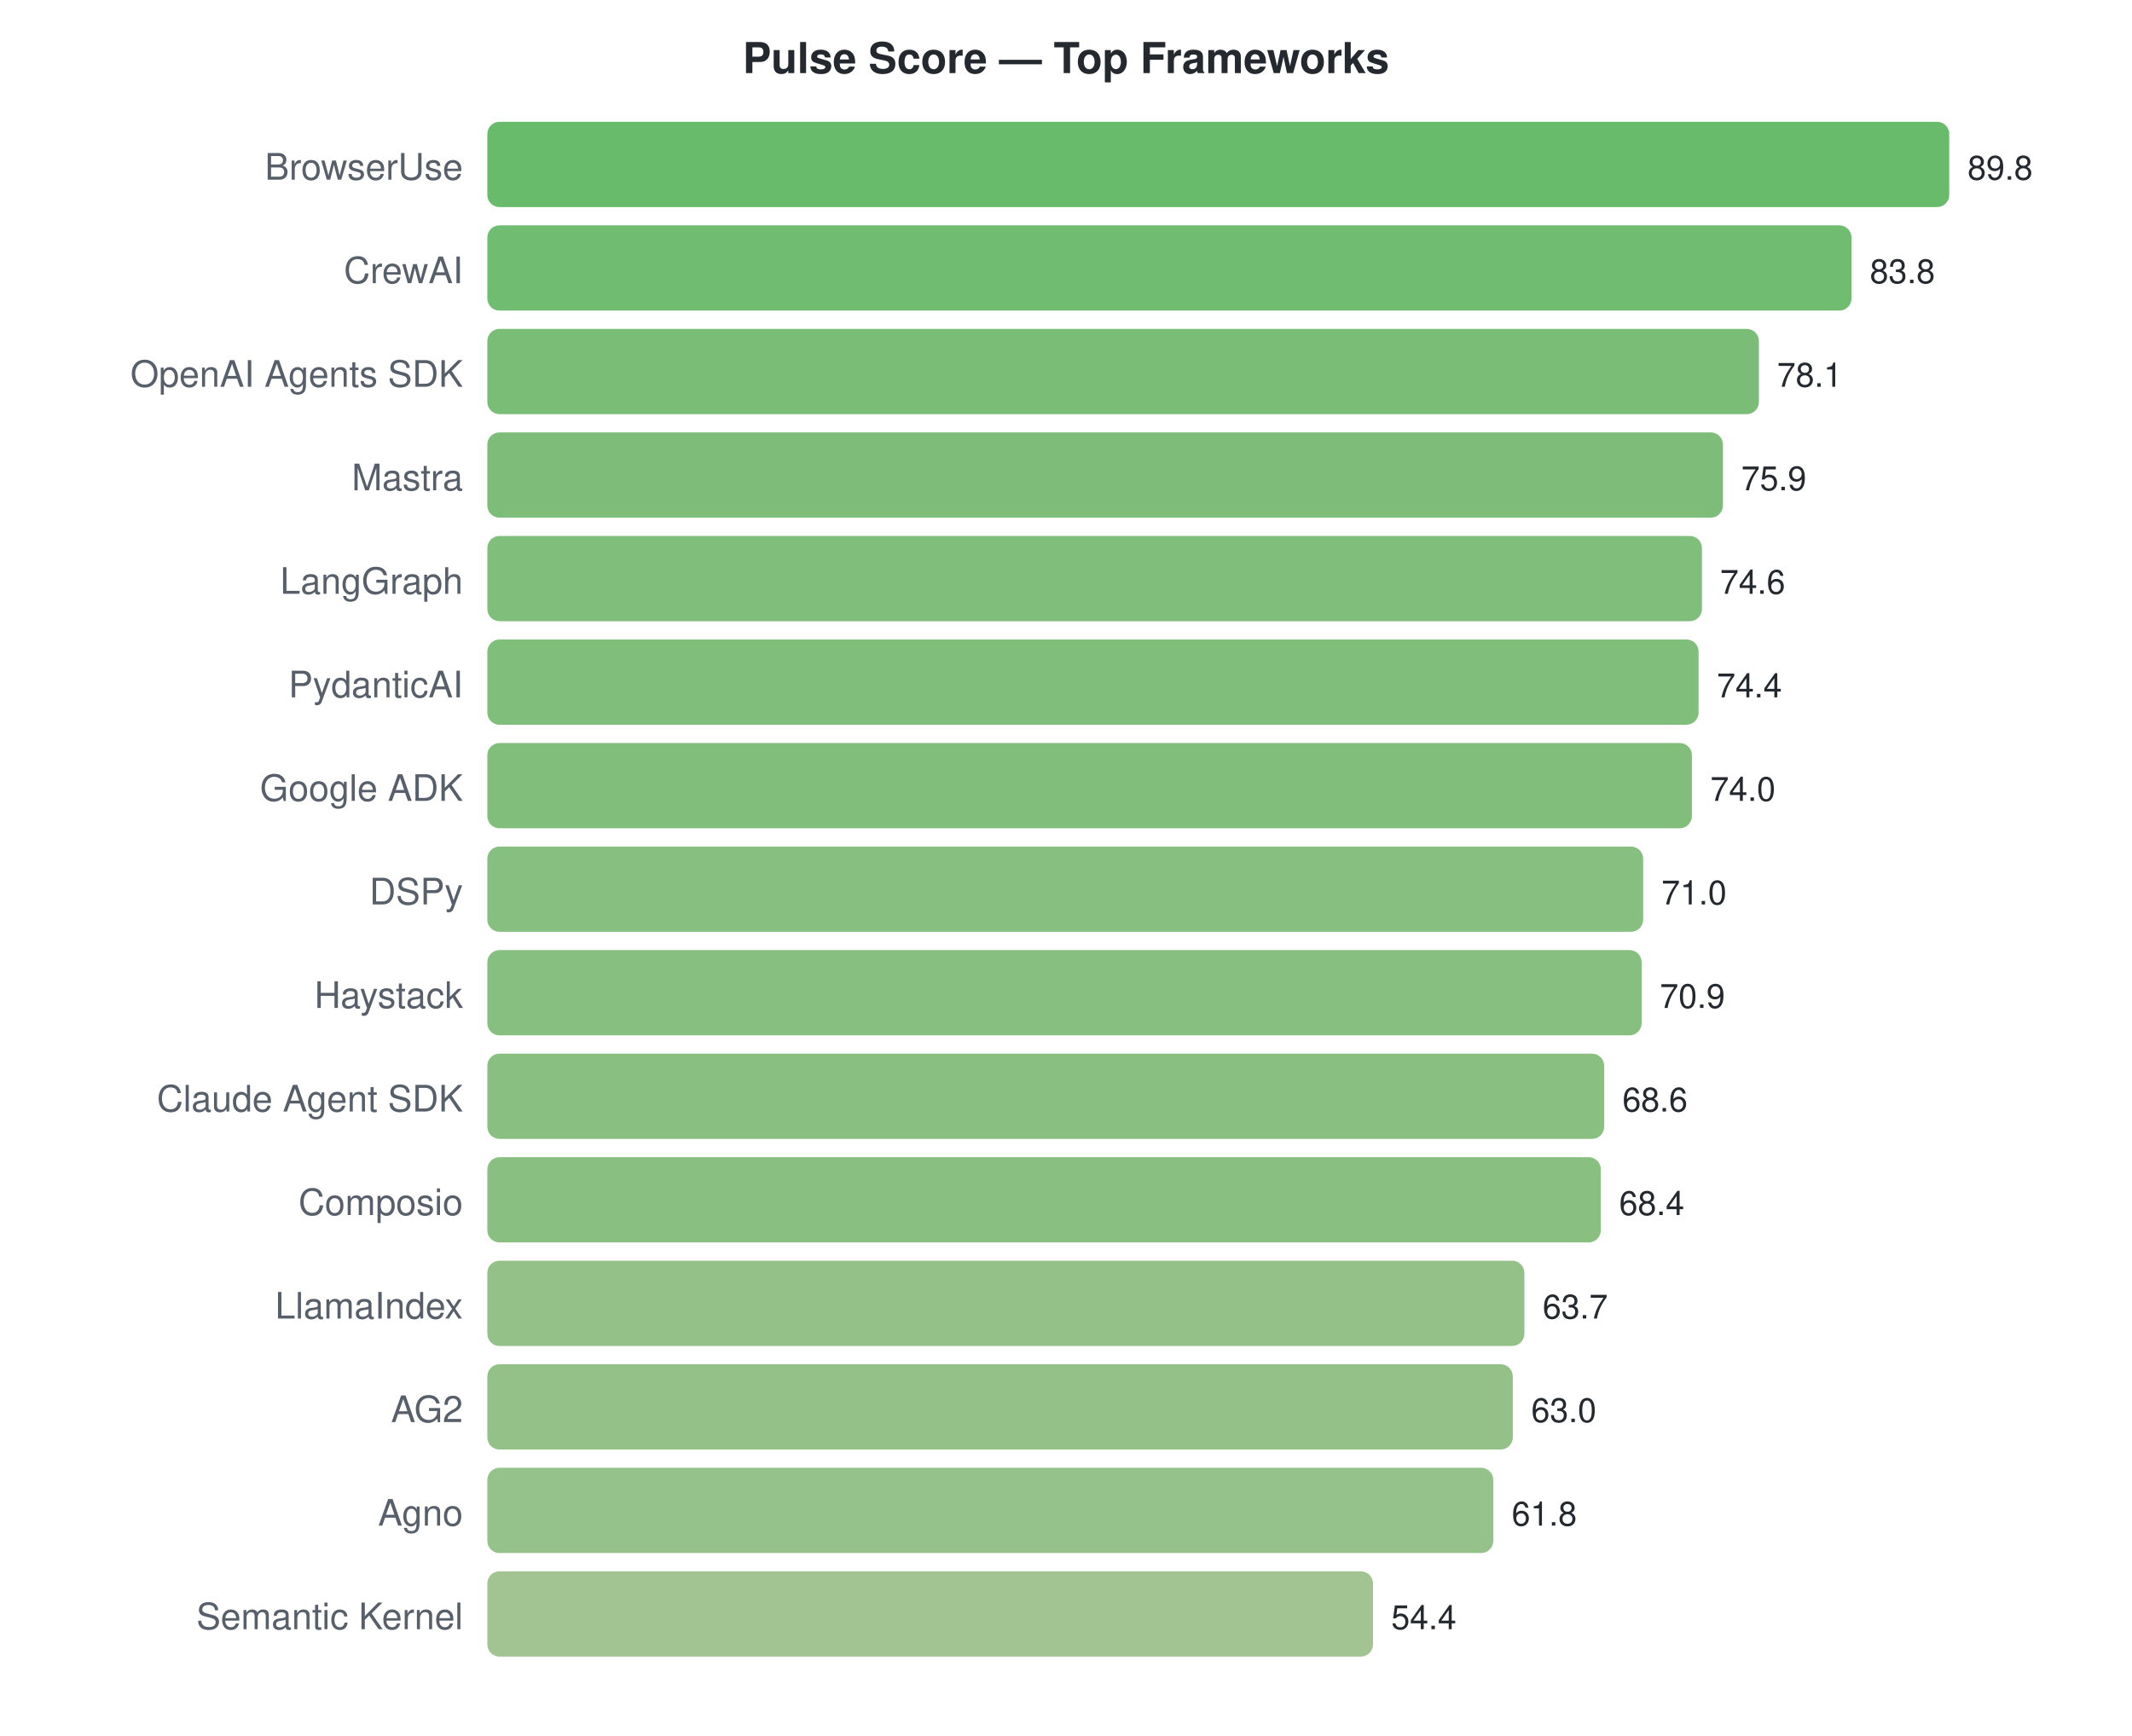
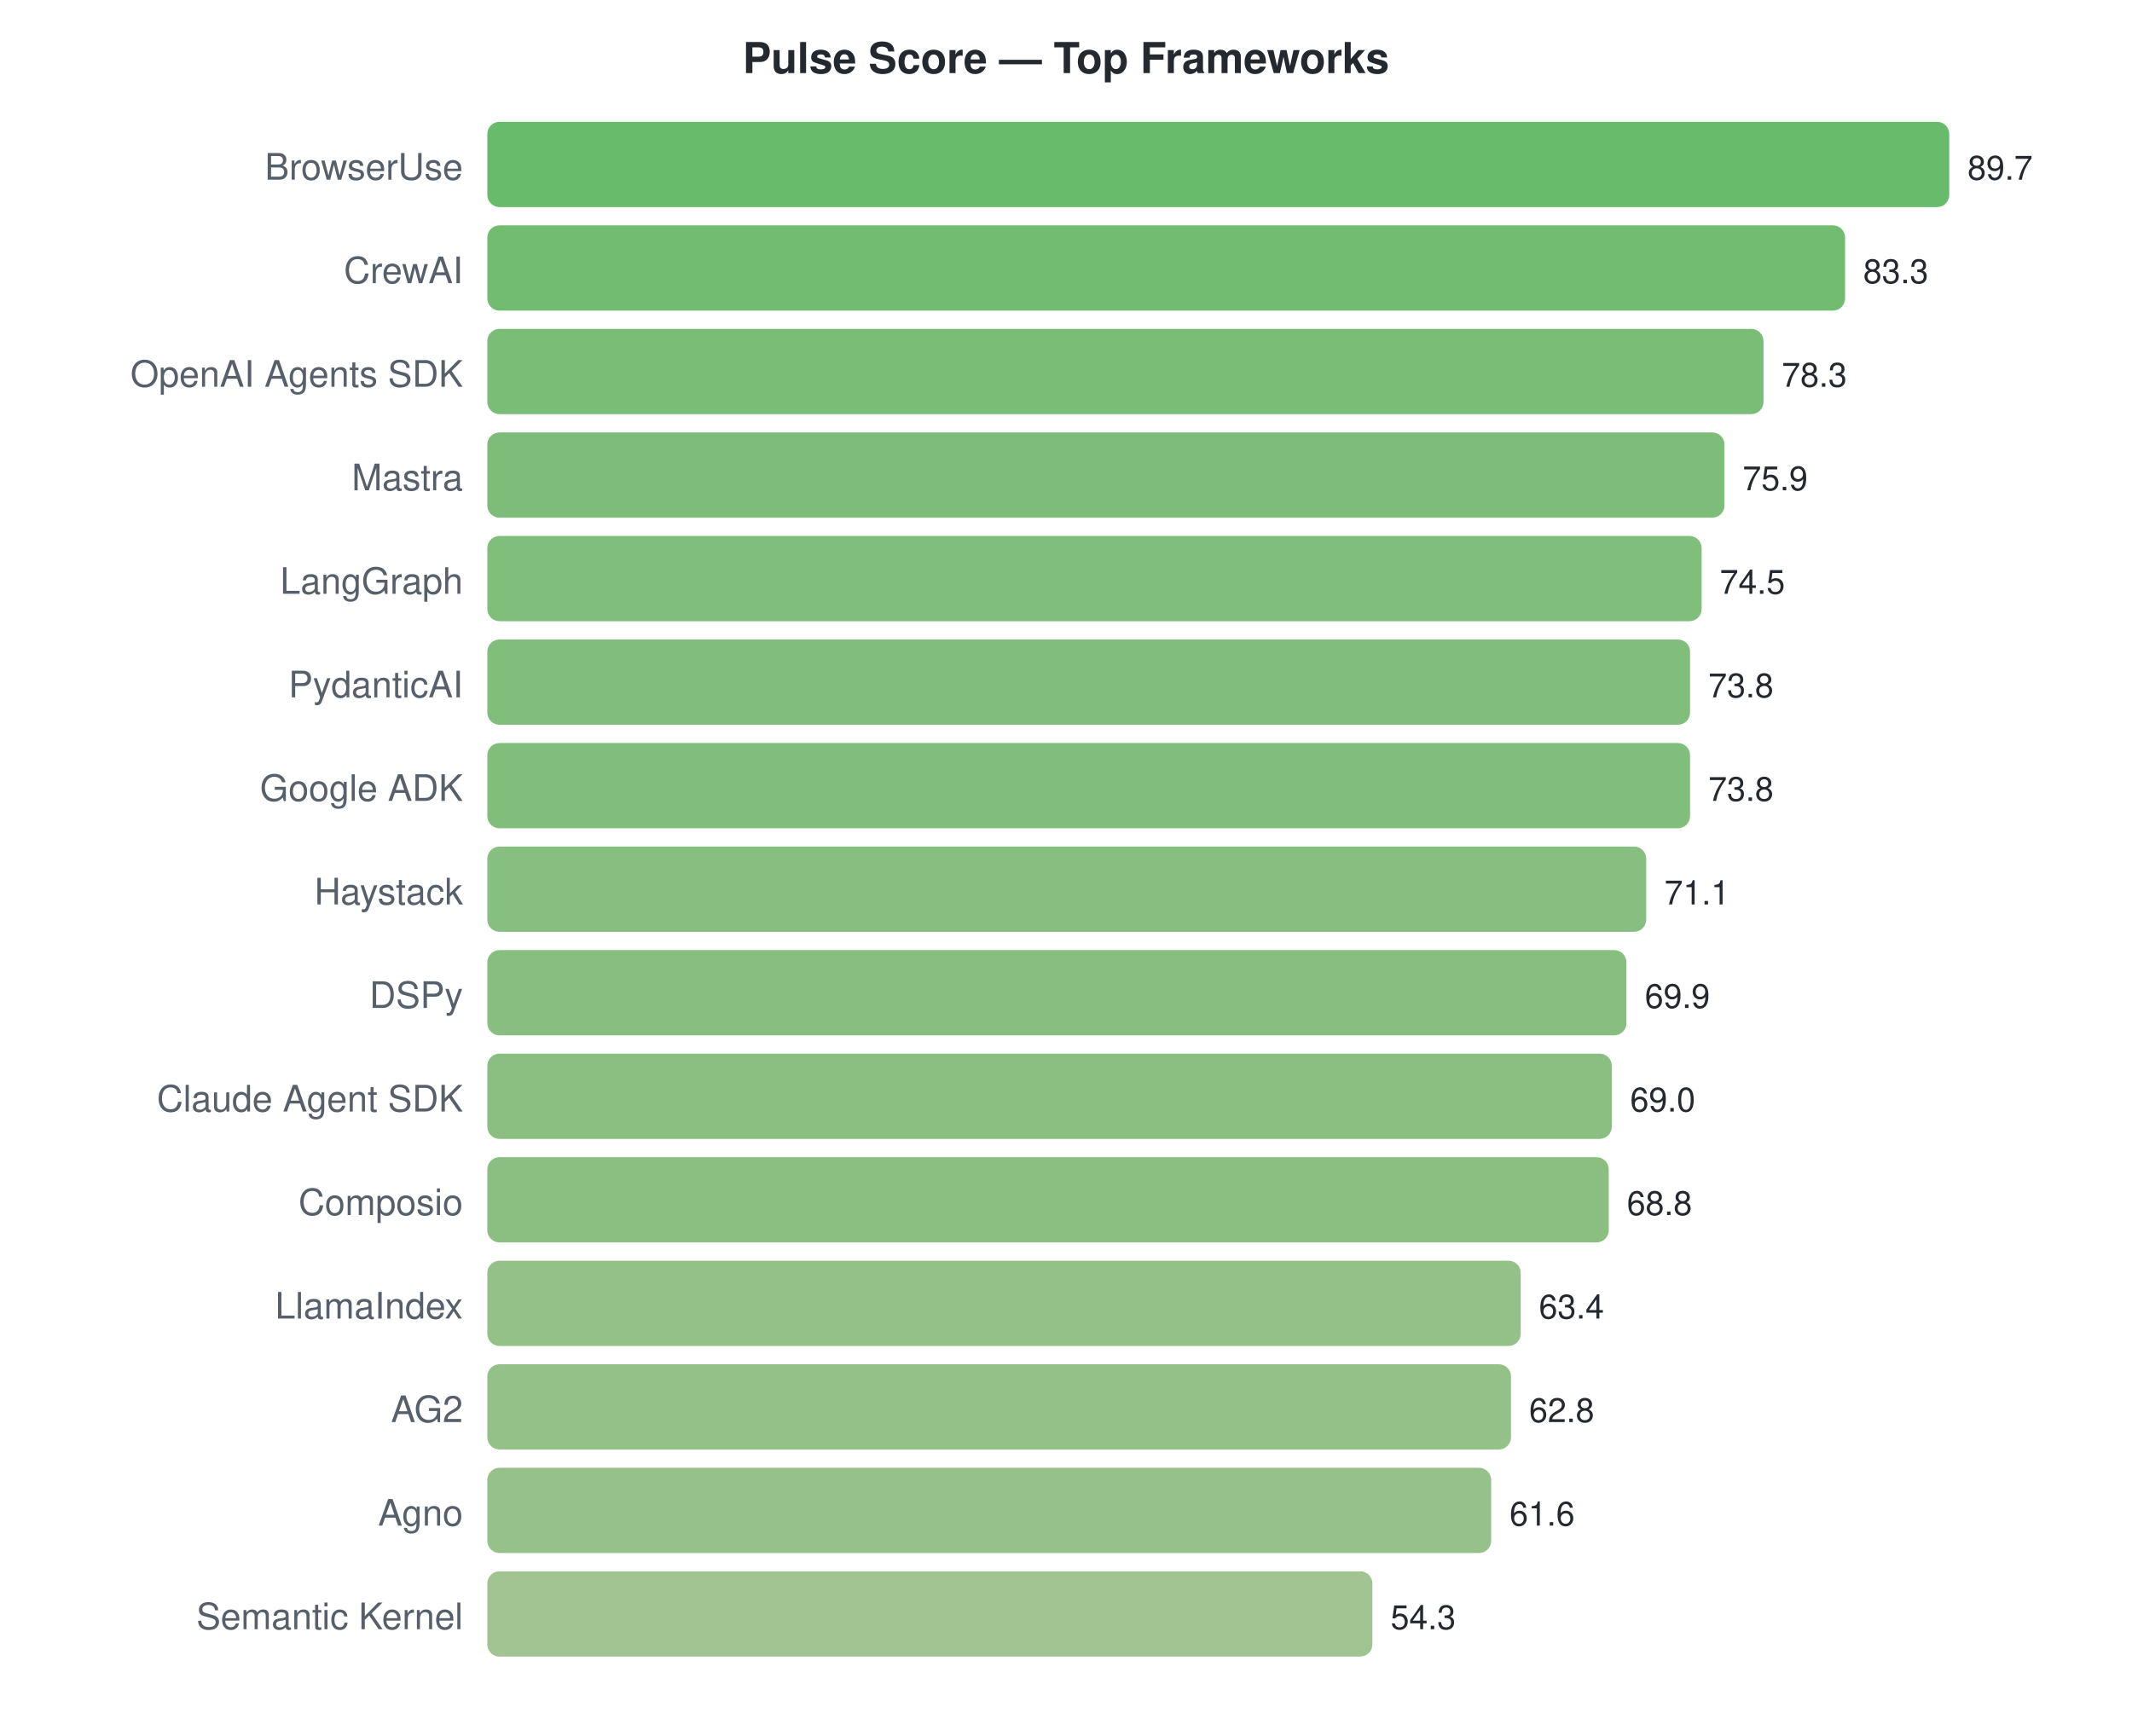
<svg xmlns="http://www.w3.org/2000/svg" width="700" height="570">
  <style>text { font-family: -apple-system, BlinkMacSystemFont, "Segoe UI", Helvetica, Arial, sans-serif; }</style>
  <text x="350" y="24" text-anchor="middle" font-size="14" font-weight="bold" fill="#24292f">Pulse Score — Top Frameworks</text>
  <text x="152" y="59" text-anchor="end" font-size="12" fill="#57606a">BrowserUse</text>
  <rect x="160" y="40" width="480.0" height="28" rx="4" fill="#4caf50" opacity="0.85" />
-   <text x="646.0" y="59" font-size="11" fill="#24292f">89.8</text>
+   <text x="646.0" y="59" font-size="11" fill="#24292f">89.7</text>
  <text x="152" y="93" text-anchor="end" font-size="12" fill="#57606a">CrewAI</text>
-   <rect x="160" y="74" width="447.9" height="28" rx="4" fill="#57b058" opacity="0.85" />
-   <text x="613.929" y="93" font-size="11" fill="#24292f">83.8</text>
+   <rect x="160" y="74" width="445.8" height="28" rx="4" fill="#58b058" opacity="0.85" />
+   <text x="611.753" y="93" font-size="11" fill="#24292f">83.3</text>
  <text x="152" y="127" text-anchor="end" font-size="12" fill="#57606a">OpenAI Agents SDK</text>
-   <rect x="160" y="108" width="417.5" height="28" rx="4" fill="#63b25f" opacity="0.85" />
-   <text x="583.461" y="127" font-size="11" fill="#24292f">78.1</text>
+   <rect x="160" y="108" width="419.0" height="28" rx="4" fill="#62b25f" opacity="0.85" />
+   <text x="584.997" y="127" font-size="11" fill="#24292f">78.3</text>
  <text x="152" y="161" text-anchor="end" font-size="12" fill="#57606a">Mastra</text>
-   <rect x="160" y="142" width="405.7" height="28" rx="4" fill="#67b262" opacity="0.85" />
-   <text x="571.702" y="161" font-size="11" fill="#24292f">75.9</text>
+   <rect x="160" y="142" width="406.2" height="28" rx="4" fill="#67b262" opacity="0.85" />
+   <text x="572.154" y="161" font-size="11" fill="#24292f">75.9</text>
  <text x="152" y="195" text-anchor="end" font-size="12" fill="#57606a">LangGraph</text>
-   <rect x="160" y="176" width="398.8" height="28" rx="4" fill="#6ab364" opacity="0.85" />
-   <text x="564.753" y="195" font-size="11" fill="#24292f">74.6</text>
+   <rect x="160" y="176" width="398.7" height="28" rx="4" fill="#6ab364" opacity="0.85" />
+   <text x="564.662" y="195" font-size="11" fill="#24292f">74.5</text>
  <text x="152" y="229" text-anchor="end" font-size="12" fill="#57606a">PydanticAI</text>
-   <rect x="160" y="210" width="397.7" height="28" rx="4" fill="#6ab364" opacity="0.85" />
-   <text x="563.684" y="229" font-size="11" fill="#24292f">74.4</text>
+   <rect x="160" y="210" width="394.9" height="28" rx="4" fill="#6bb365" opacity="0.85" />
+   <text x="560.916" y="229" font-size="11" fill="#24292f">73.8</text>
  <text x="152" y="263" text-anchor="end" font-size="12" fill="#57606a">Google ADK</text>
-   <rect x="160" y="244" width="395.5" height="28" rx="4" fill="#6bb365" opacity="0.85" />
-   <text x="561.546" y="263" font-size="11" fill="#24292f">74.0</text>
-   <text x="152" y="297" text-anchor="end" font-size="12" fill="#57606a">DSPy</text>
-   <rect x="160" y="278" width="379.5" height="28" rx="4" fill="#71b469" opacity="0.85" />
-   <text x="545.51" y="297" font-size="11" fill="#24292f">71.0</text>
-   <text x="152" y="331" text-anchor="end" font-size="12" fill="#57606a">Haystack</text>
-   <rect x="160" y="312" width="379.0" height="28" rx="4" fill="#71b469" opacity="0.85" />
-   <text x="544.976" y="331" font-size="11" fill="#24292f">70.9</text>
+   <rect x="160" y="244" width="394.9" height="28" rx="4" fill="#6bb365" opacity="0.85" />
+   <text x="560.916" y="263" font-size="11" fill="#24292f">73.8</text>
+   <text x="152" y="297" text-anchor="end" font-size="12" fill="#57606a">Haystack</text>
+   <rect x="160" y="278" width="380.5" height="28" rx="4" fill="#71b468" opacity="0.85" />
+   <text x="546.468" y="297" font-size="11" fill="#24292f">71.1</text>
+   <text x="152" y="331" text-anchor="end" font-size="12" fill="#57606a">DSPy</text>
+   <rect x="160" y="312" width="374.0" height="28" rx="4" fill="#73b46a" opacity="0.85" />
+   <text x="540.047" y="331" font-size="11" fill="#24292f">69.9</text>
  <text x="152" y="365" text-anchor="end" font-size="12" fill="#57606a">Claude Agent SDK</text>
-   <rect x="160" y="346" width="366.7" height="28" rx="4" fill="#76b46c" opacity="0.85" />
-   <text x="532.682" y="365" font-size="11" fill="#24292f">68.6</text>
+   <rect x="160" y="346" width="369.2" height="28" rx="4" fill="#75b46b" opacity="0.85" />
+   <text x="535.231" y="365" font-size="11" fill="#24292f">69.0</text>
  <text x="152" y="399" text-anchor="end" font-size="12" fill="#57606a">Composio</text>
-   <rect x="160" y="380" width="365.6" height="28" rx="4" fill="#76b46c" opacity="0.85" />
-   <text x="531.612" y="399" font-size="11" fill="#24292f">68.4</text>
+   <rect x="160" y="380" width="368.2" height="28" rx="4" fill="#75b46b" opacity="0.85" />
+   <text x="534.161" y="399" font-size="11" fill="#24292f">68.8</text>
  <text x="152" y="433" text-anchor="end" font-size="12" fill="#57606a">LlamaIndex</text>
-   <rect x="160" y="414" width="340.5" height="28" rx="4" fill="#80b672" opacity="0.85" />
-   <text x="506.49" y="433" font-size="11" fill="#24292f">63.7</text>
+   <rect x="160" y="414" width="339.3" height="28" rx="4" fill="#80b673" opacity="0.85" />
+   <text x="505.264" y="433" font-size="11" fill="#24292f">63.4</text>
  <text x="152" y="467" text-anchor="end" font-size="12" fill="#57606a">AG2</text>
-   <rect x="160" y="448" width="336.7" height="28" rx="4" fill="#81b673" opacity="0.85" />
-   <text x="502.748" y="467" font-size="11" fill="#24292f">63.0</text>
+   <rect x="160" y="448" width="336.1" height="28" rx="4" fill="#81b673" opacity="0.85" />
+   <text x="502.054" y="467" font-size="11" fill="#24292f">62.8</text>
  <text x="152" y="501" text-anchor="end" font-size="12" fill="#57606a">Agno</text>
-   <rect x="160" y="482" width="330.3" height="28" rx="4" fill="#83b675" opacity="0.85" />
-   <text x="496.334" y="501" font-size="11" fill="#24292f">61.8</text>
+   <rect x="160" y="482" width="329.6" height="28" rx="4" fill="#84b675" opacity="0.85" />
+   <text x="495.632" y="501" font-size="11" fill="#24292f">61.6</text>
  <text x="152" y="535" text-anchor="end" font-size="12" fill="#57606a">Semantic Kernel</text>
-   <rect x="160" y="516" width="290.8" height="28" rx="4" fill="#92b87f" opacity="0.85" />
-   <text x="456.78" y="535" font-size="11" fill="#24292f">54.4</text>
+   <rect x="160" y="516" width="290.6" height="28" rx="4" fill="#92b87f" opacity="0.85" />
+   <text x="456.569" y="535" font-size="11" fill="#24292f">54.3</text>
</svg>
